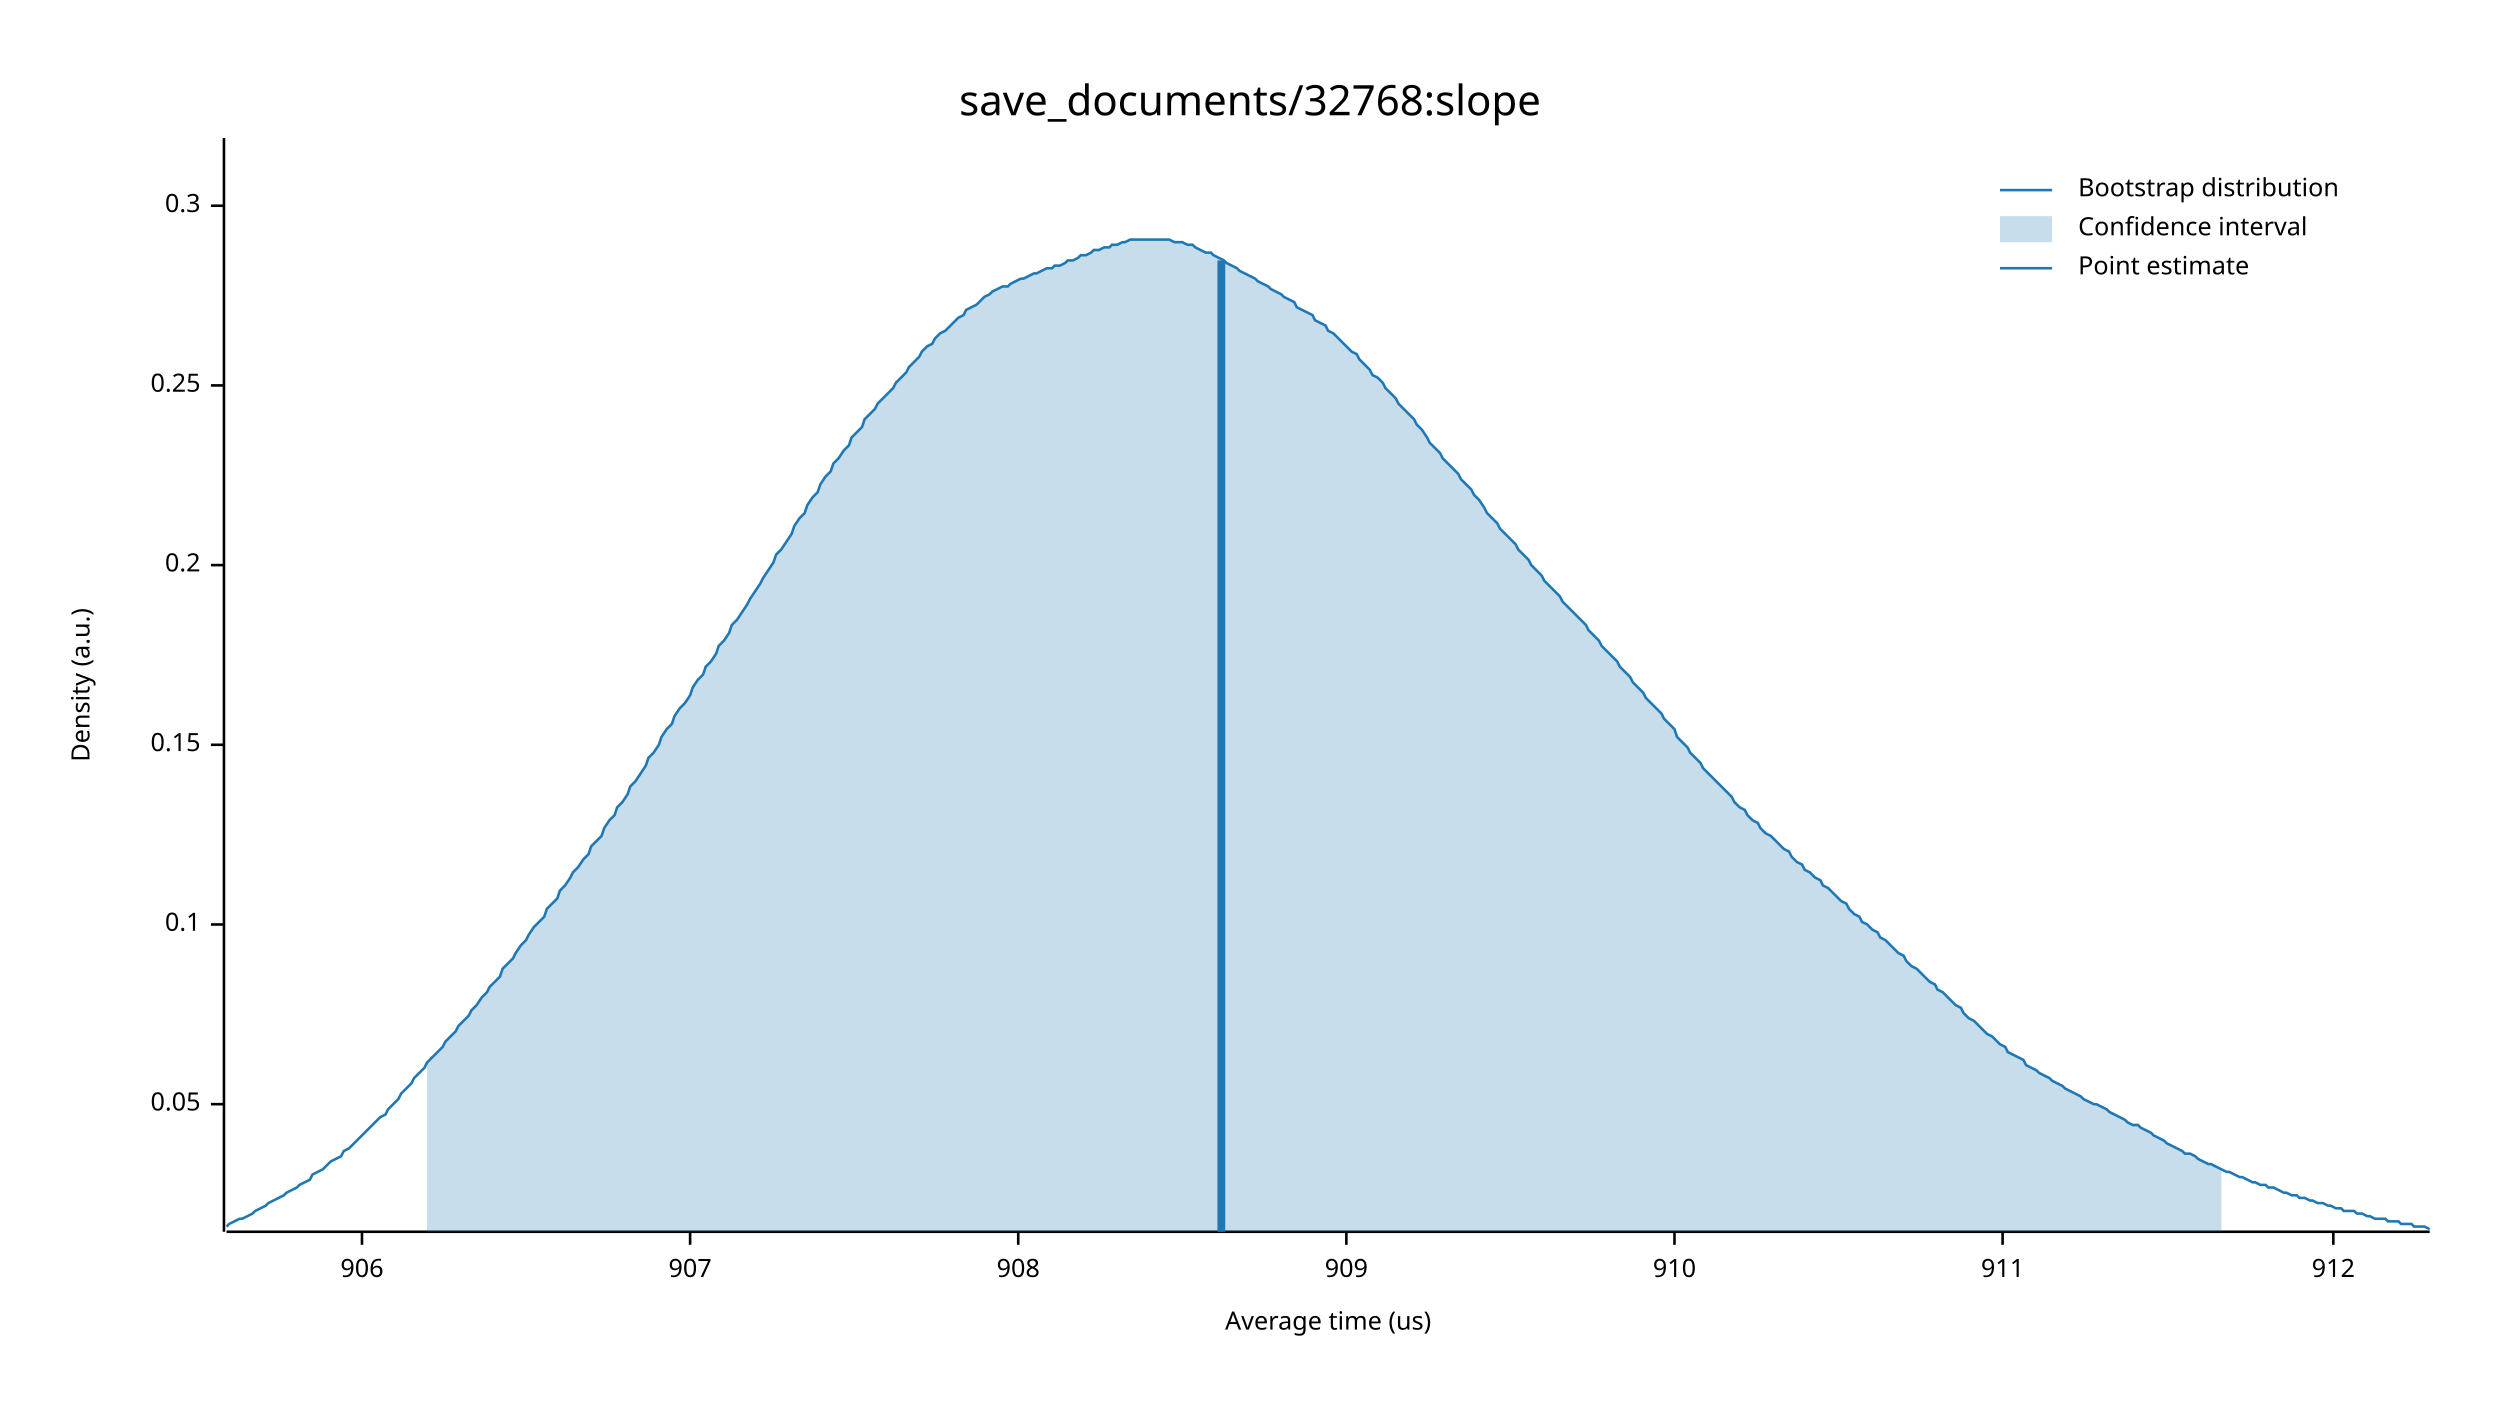
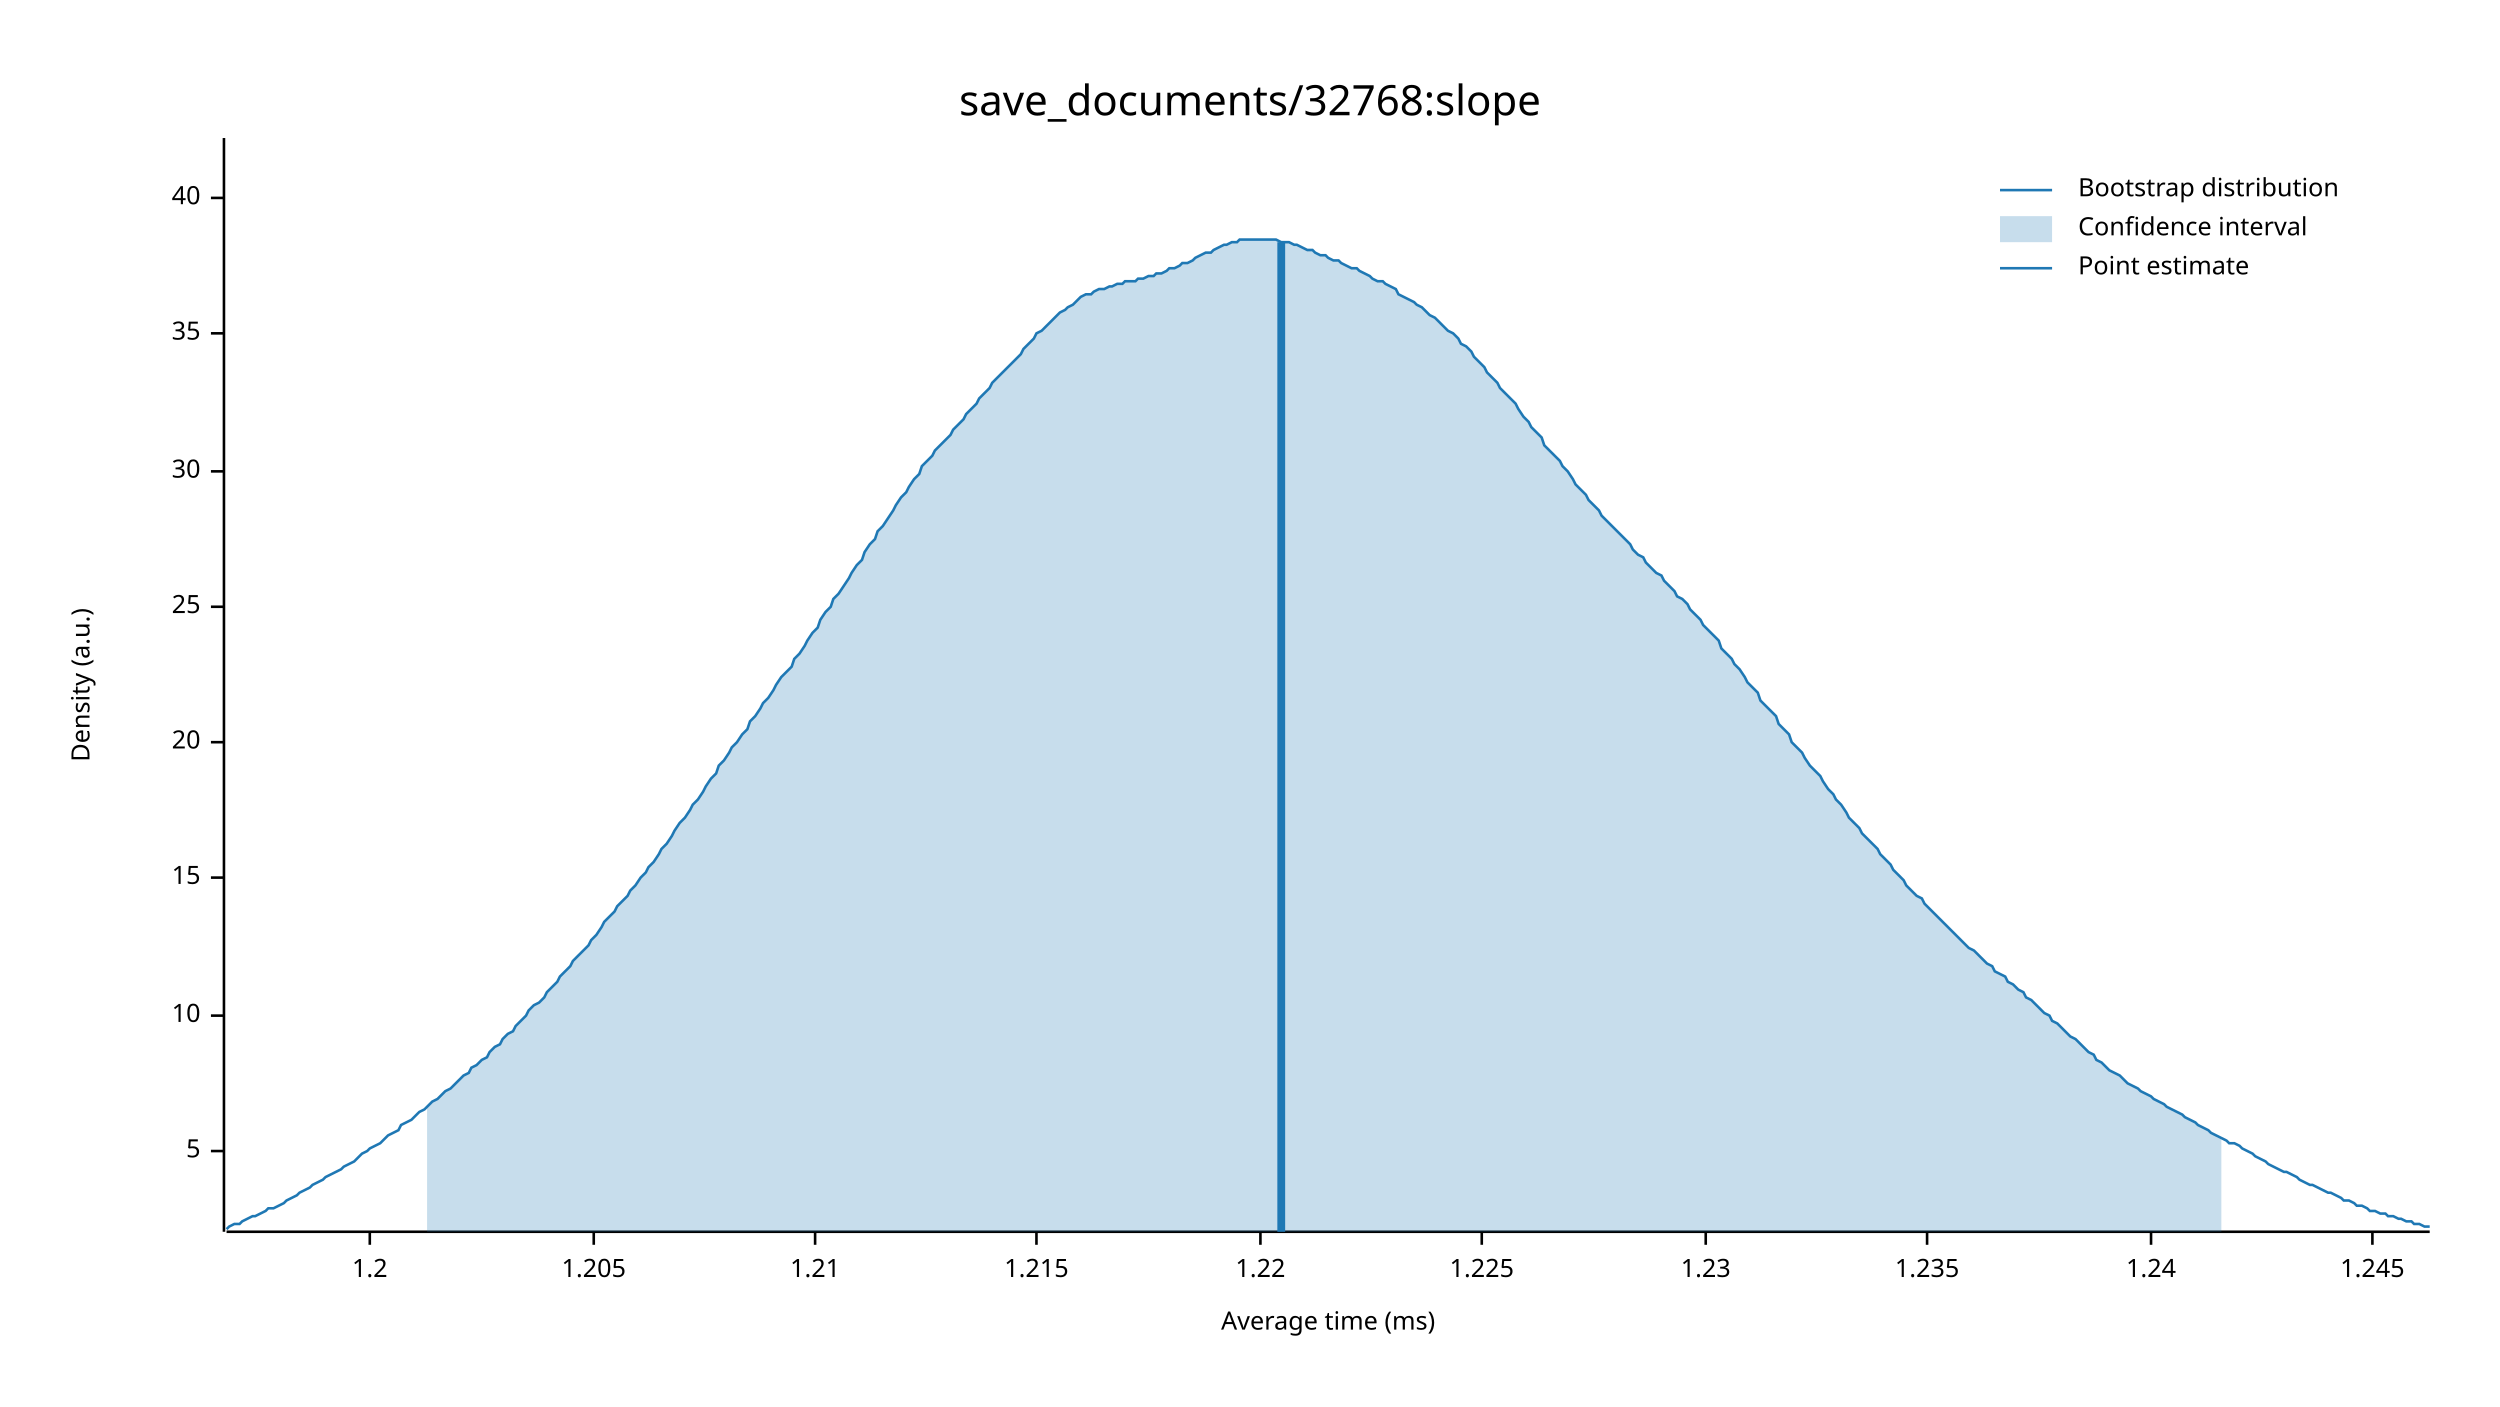
<svg xmlns="http://www.w3.org/2000/svg" width="960" height="540" viewBox="0 0 960 540">
  <text x="480" y="32" dy="0.76em" text-anchor="middle" font-family="sans-serif" font-size="16.129" opacity="1" fill="#000000">
save_documents/32768:slope
</text>
  <text x="27" y="263" dy="0.76em" text-anchor="middle" font-family="sans-serif" font-size="9.677" opacity="1" fill="#000000" transform="rotate(270, 27, 263)">
Density (a.u.)
</text>
  <text x="510" y="513" dy="-0.5ex" text-anchor="middle" font-family="sans-serif" font-size="9.677" opacity="1" fill="#000000">
- Average time (us)
+ Average time (ms)
</text>
  <polyline fill="none" opacity="1" stroke="#000000" stroke-width="1" points="86,53 86,473 " />
-   <text x="77" y="424" dy="0.5ex" text-anchor="end" font-family="sans-serif" font-size="9.677" opacity="1" fill="#000000">
- 0.05
+   <text x="77" y="442" dy="0.5ex" text-anchor="end" font-family="sans-serif" font-size="9.677" opacity="1" fill="#000000">
+ 5
</text>
-   <polyline fill="none" opacity="1" stroke="#000000" stroke-width="1" points="81,424 86,424 " />
-   <text x="77" y="355" dy="0.5ex" text-anchor="end" font-family="sans-serif" font-size="9.677" opacity="1" fill="#000000">
- 0.1
+   <polyline fill="none" opacity="1" stroke="#000000" stroke-width="1" points="81,442 86,442 " />
+   <text x="77" y="390" dy="0.5ex" text-anchor="end" font-family="sans-serif" font-size="9.677" opacity="1" fill="#000000">
+ 10
</text>
-   <polyline fill="none" opacity="1" stroke="#000000" stroke-width="1" points="81,355 86,355 " />
-   <text x="77" y="286" dy="0.5ex" text-anchor="end" font-family="sans-serif" font-size="9.677" opacity="1" fill="#000000">
- 0.15
+   <polyline fill="none" opacity="1" stroke="#000000" stroke-width="1" points="81,390 86,390 " />
+   <text x="77" y="337" dy="0.5ex" text-anchor="end" font-family="sans-serif" font-size="9.677" opacity="1" fill="#000000">
+ 15
</text>
-   <polyline fill="none" opacity="1" stroke="#000000" stroke-width="1" points="81,286 86,286 " />
-   <text x="77" y="217" dy="0.5ex" text-anchor="end" font-family="sans-serif" font-size="9.677" opacity="1" fill="#000000">
- 0.2
+   <polyline fill="none" opacity="1" stroke="#000000" stroke-width="1" points="81,337 86,337 " />
+   <text x="77" y="285" dy="0.5ex" text-anchor="end" font-family="sans-serif" font-size="9.677" opacity="1" fill="#000000">
+ 20
</text>
-   <polyline fill="none" opacity="1" stroke="#000000" stroke-width="1" points="81,217 86,217 " />
-   <text x="77" y="148" dy="0.5ex" text-anchor="end" font-family="sans-serif" font-size="9.677" opacity="1" fill="#000000">
- 0.25
+   <polyline fill="none" opacity="1" stroke="#000000" stroke-width="1" points="81,285 86,285 " />
+   <text x="77" y="233" dy="0.5ex" text-anchor="end" font-family="sans-serif" font-size="9.677" opacity="1" fill="#000000">
+ 25
</text>
-   <polyline fill="none" opacity="1" stroke="#000000" stroke-width="1" points="81,148 86,148 " />
-   <text x="77" y="79" dy="0.5ex" text-anchor="end" font-family="sans-serif" font-size="9.677" opacity="1" fill="#000000">
- 0.3
+   <polyline fill="none" opacity="1" stroke="#000000" stroke-width="1" points="81,233 86,233 " />
+   <text x="77" y="181" dy="0.5ex" text-anchor="end" font-family="sans-serif" font-size="9.677" opacity="1" fill="#000000">
+ 30
</text>
-   <polyline fill="none" opacity="1" stroke="#000000" stroke-width="1" points="81,79 86,79 " />
+   <polyline fill="none" opacity="1" stroke="#000000" stroke-width="1" points="81,181 86,181 " />
+   <text x="77" y="128" dy="0.5ex" text-anchor="end" font-family="sans-serif" font-size="9.677" opacity="1" fill="#000000">
+ 35
+ </text>
+   <polyline fill="none" opacity="1" stroke="#000000" stroke-width="1" points="81,128 86,128 " />
+   <text x="77" y="76" dy="0.5ex" text-anchor="end" font-family="sans-serif" font-size="9.677" opacity="1" fill="#000000">
+ 40
+ </text>
+   <polyline fill="none" opacity="1" stroke="#000000" stroke-width="1" points="81,76 86,76 " />
  <polyline fill="none" opacity="1" stroke="#000000" stroke-width="1" points="87,473 933,473 " />
-   <text x="139" y="483" dy="0.76em" text-anchor="middle" font-family="sans-serif" font-size="9.677" opacity="1" fill="#000000">
- 906
+   <text x="142" y="483" dy="0.76em" text-anchor="middle" font-family="sans-serif" font-size="9.677" opacity="1" fill="#000000">
+ 1.2
</text>
-   <polyline fill="none" opacity="1" stroke="#000000" stroke-width="1" points="139,473 139,478 " />
-   <text x="265" y="483" dy="0.76em" text-anchor="middle" font-family="sans-serif" font-size="9.677" opacity="1" fill="#000000">
- 907
+   <polyline fill="none" opacity="1" stroke="#000000" stroke-width="1" points="142,473 142,478 " />
+   <text x="228" y="483" dy="0.76em" text-anchor="middle" font-family="sans-serif" font-size="9.677" opacity="1" fill="#000000">
+ 1.205
</text>
-   <polyline fill="none" opacity="1" stroke="#000000" stroke-width="1" points="265,473 265,478 " />
-   <text x="391" y="483" dy="0.76em" text-anchor="middle" font-family="sans-serif" font-size="9.677" opacity="1" fill="#000000">
- 908
+   <polyline fill="none" opacity="1" stroke="#000000" stroke-width="1" points="228,473 228,478 " />
+   <text x="313" y="483" dy="0.76em" text-anchor="middle" font-family="sans-serif" font-size="9.677" opacity="1" fill="#000000">
+ 1.21
</text>
-   <polyline fill="none" opacity="1" stroke="#000000" stroke-width="1" points="391,473 391,478 " />
-   <text x="517" y="483" dy="0.76em" text-anchor="middle" font-family="sans-serif" font-size="9.677" opacity="1" fill="#000000">
- 909
+   <polyline fill="none" opacity="1" stroke="#000000" stroke-width="1" points="313,473 313,478 " />
+   <text x="398" y="483" dy="0.76em" text-anchor="middle" font-family="sans-serif" font-size="9.677" opacity="1" fill="#000000">
+ 1.215
</text>
-   <polyline fill="none" opacity="1" stroke="#000000" stroke-width="1" points="517,473 517,478 " />
-   <text x="643" y="483" dy="0.76em" text-anchor="middle" font-family="sans-serif" font-size="9.677" opacity="1" fill="#000000">
- 910
+   <polyline fill="none" opacity="1" stroke="#000000" stroke-width="1" points="398,473 398,478 " />
+   <text x="484" y="483" dy="0.76em" text-anchor="middle" font-family="sans-serif" font-size="9.677" opacity="1" fill="#000000">
+ 1.22
</text>
-   <polyline fill="none" opacity="1" stroke="#000000" stroke-width="1" points="643,473 643,478 " />
-   <text x="769" y="483" dy="0.76em" text-anchor="middle" font-family="sans-serif" font-size="9.677" opacity="1" fill="#000000">
- 911
+   <polyline fill="none" opacity="1" stroke="#000000" stroke-width="1" points="484,473 484,478 " />
+   <text x="569" y="483" dy="0.76em" text-anchor="middle" font-family="sans-serif" font-size="9.677" opacity="1" fill="#000000">
+ 1.225
</text>
-   <polyline fill="none" opacity="1" stroke="#000000" stroke-width="1" points="769,473 769,478 " />
-   <text x="896" y="483" dy="0.76em" text-anchor="middle" font-family="sans-serif" font-size="9.677" opacity="1" fill="#000000">
- 912
+   <polyline fill="none" opacity="1" stroke="#000000" stroke-width="1" points="569,473 569,478 " />
+   <text x="655" y="483" dy="0.76em" text-anchor="middle" font-family="sans-serif" font-size="9.677" opacity="1" fill="#000000">
+ 1.23
</text>
-   <polyline fill="none" opacity="1" stroke="#000000" stroke-width="1" points="896,473 896,478 " />
-   <polyline fill="none" opacity="1" stroke="#1F78B4" stroke-width="1" points="87,471 88,470 90,469 92,468 93,468 95,467 97,466 98,465 100,464 102,463 103,462 105,461 107,460 109,459 110,458 112,457 114,456 115,455 117,454 119,453 120,451 122,450 124,449 125,448 127,446 129,445 131,444 132,442 134,441 136,439 137,438 139,436 141,434 142,433 144,431 146,429 148,428 149,426 151,424 153,422 154,420 156,418 158,416 159,414 161,412 163,410 164,408 166,406 168,404 170,402 171,400 173,398 175,396 176,394 178,392 180,390 181,388 183,386 185,383 187,381 188,379 190,377 192,375 193,372 195,370 197,368 198,366 200,363 202,361 203,359 205,356 207,354 209,352 210,349 212,347 214,345 215,342 217,340 219,337 220,335 222,333 224,330 226,328 227,325 229,323 231,321 232,318 234,315 236,313 237,310 239,308 241,305 242,302 244,300 246,297 248,294 249,291 251,289 253,286 254,283 256,280 258,278 259,275 261,272 263,270 265,267 266,264 268,261 270,259 271,256 273,254 275,251 276,248 278,246 280,243 281,240 283,238 285,235 287,232 288,230 290,227 292,224 293,222 295,219 297,216 298,213 300,211 302,208 304,205 305,202 307,199 309,197 310,194 312,191 314,189 315,186 317,183 319,181 320,178 322,176 324,173 326,171 327,168 329,166 331,164 332,161 334,159 336,157 337,155 339,153 341,151 343,149 344,147 346,145 348,143 349,141 351,139 353,137 354,135 356,133 358,132 359,130 361,128 363,127 365,125 366,124 368,122 370,121 371,119 373,118 375,117 376,116 378,114 380,113 381,112 383,111 385,110 387,110 388,109 390,108 392,107 393,107 395,106 397,105 398,105 400,104 402,103 404,103 405,102 407,102 409,101 410,100 412,100 414,99 415,98 417,98 419,97 420,96 422,96 424,95 426,95 427,94 429,94 431,93 432,93 434,92 436,92 437,92 439,92 441,92 443,92 444,92 446,92 448,92 449,92 451,93 453,93 454,93 456,94 458,94 459,95 461,96 463,97 465,97 466,98 468,99 470,100 471,101 473,102 475,103 476,104 478,105 480,106 482,107 483,108 485,109 487,110 488,111 490,112 492,113 493,114 495,115 497,116 498,118 500,119 502,120 504,121 505,123 507,124 509,125 510,127 512,128 514,130 515,131 517,133 519,135 521,136 522,138 524,140 526,142 527,144 529,145 531,147 532,149 534,151 536,153 537,155 539,157 541,159 543,161 544,163 546,165 548,168 549,170 551,172 553,174 554,176 556,178 558,180 560,182 561,184 563,186 565,188 566,190 568,192 570,195 571,197 573,199 575,201 576,203 578,205 580,207 582,209 583,211 585,213 587,215 588,217 590,219 592,221 593,223 595,225 597,227 599,229 600,231 602,233 604,235 605,236 607,238 609,240 610,242 612,244 614,246 615,248 617,250 619,252 621,254 622,256 624,258 626,260 627,262 629,264 631,266 632,268 634,270 636,272 638,274 639,276 641,278 643,280 644,283 646,285 648,287 649,289 651,291 653,293 654,295 656,297 658,299 660,301 661,302 663,304 665,306 666,308 668,310 670,311 671,313 673,315 675,316 676,318 678,320 680,321 682,323 683,324 685,326 687,327 688,329 690,331 692,332 693,334 695,335 697,337 699,338 700,340 702,341 704,343 705,344 707,346 709,347 710,349 712,351 714,352 715,354 717,355 719,357 721,358 722,360 724,361 726,363 727,364 729,366 731,367 732,369 734,371 736,372 738,374 739,375 741,377 743,378 744,380 746,381 748,383 749,384 751,386 753,387 754,389 756,391 758,392 760,394 761,395 763,397 765,398 766,399 768,401 770,402 771,404 773,405 775,406 777,407 778,409 780,410 782,411 783,412 785,413 787,414 788,415 790,416 792,417 793,418 795,419 797,420 799,421 800,422 802,423 804,424 805,424 807,425 809,426 810,427 812,428 814,429 816,430 817,431 819,432 821,432 822,433 824,434 826,435 827,436 829,437 831,438 832,439 834,440 836,441 838,442 839,443 841,443 843,444 844,445 846,446 848,447 849,447 851,448 853,449 855,450 856,450 858,451 860,452 861,452 863,453 865,454 866,454 868,455 870,455 871,456 873,456 875,457 877,458 878,458 880,459 882,459 883,460 885,460 887,461 888,461 890,462 892,462 894,463 895,463 897,464 899,464 900,465 902,465 904,465 905,466 907,466 909,467 910,467 912,468 914,468 916,468 917,469 919,469 921,469 922,470 924,470 926,470 927,471 929,471 931,471 933,472 " />
-   <polygon opacity="0.25" fill="#1F78B4" points="164,408 166,406 168,404 170,402 171,400 173,398 175,396 176,394 178,392 180,390 181,388 183,386 185,383 187,381 188,379 190,377 192,375 193,372 195,370 197,368 198,366 200,363 202,361 203,359 205,356 207,354 209,352 210,349 212,347 214,345 215,342 217,340 219,337 220,335 222,333 224,330 226,328 227,325 229,323 231,321 232,318 234,315 236,313 237,310 239,308 241,305 242,302 244,300 246,297 248,294 249,291 251,289 253,286 254,283 256,280 258,278 259,275 261,272 263,270 265,267 266,264 268,261 270,259 271,256 273,254 275,251 276,248 278,246 280,243 281,240 283,238 285,235 287,232 288,230 290,227 292,224 293,222 295,219 297,216 298,213 300,211 302,208 304,205 305,202 307,199 309,197 310,194 312,191 314,189 315,186 317,183 319,181 320,178 322,176 324,173 326,171 327,168 329,166 331,164 332,161 334,159 336,157 337,155 339,153 341,151 343,149 344,147 346,145 348,143 349,141 351,139 353,137 354,135 356,133 358,132 359,130 361,128 363,127 365,125 366,124 368,122 370,121 371,119 373,118 375,117 376,116 378,114 380,113 381,112 383,111 385,110 387,110 388,109 390,108 392,107 393,107 395,106 397,105 398,105 400,104 402,103 404,103 405,102 407,102 409,101 410,100 412,100 414,99 415,98 417,98 419,97 420,96 422,96 424,95 426,95 427,94 429,94 431,93 432,93 434,92 436,92 437,92 439,92 441,92 443,92 444,92 446,92 448,92 449,92 451,93 453,93 454,93 456,94 458,94 459,95 461,96 463,97 465,97 466,98 468,99 470,100 471,101 473,102 475,103 476,104 478,105 480,106 482,107 483,108 485,109 487,110 488,111 490,112 492,113 493,114 495,115 497,116 498,118 500,119 502,120 504,121 505,123 507,124 509,125 510,127 512,128 514,130 515,131 517,133 519,135 521,136 522,138 524,140 526,142 527,144 529,145 531,147 532,149 534,151 536,153 537,155 539,157 541,159 543,161 544,163 546,165 548,168 549,170 551,172 553,174 554,176 556,178 558,180 560,182 561,184 563,186 565,188 566,190 568,192 570,195 571,197 573,199 575,201 576,203 578,205 580,207 582,209 583,211 585,213 587,215 588,217 590,219 592,221 593,223 595,225 597,227 599,229 600,231 602,233 604,235 605,236 607,238 609,240 610,242 612,244 614,246 615,248 617,250 619,252 621,254 622,256 624,258 626,260 627,262 629,264 631,266 632,268 634,270 636,272 638,274 639,276 641,278 643,280 644,283 646,285 648,287 649,289 651,291 653,293 654,295 656,297 658,299 660,301 661,302 663,304 665,306 666,308 668,310 670,311 671,313 673,315 675,316 676,318 678,320 680,321 682,323 683,324 685,326 687,327 688,329 690,331 692,332 693,334 695,335 697,337 699,338 700,340 702,341 704,343 705,344 707,346 709,347 710,349 712,351 714,352 715,354 717,355 719,357 721,358 722,360 724,361 726,363 727,364 729,366 731,367 732,369 734,371 736,372 738,374 739,375 741,377 743,378 744,380 746,381 748,383 749,384 751,386 753,387 754,389 756,391 758,392 760,394 761,395 763,397 765,398 766,399 768,401 770,402 771,404 773,405 775,406 777,407 778,409 780,410 782,411 783,412 785,413 787,414 788,415 790,416 792,417 793,418 795,419 797,420 799,421 800,422 802,423 804,424 805,424 807,425 809,426 810,427 812,428 814,429 816,430 817,431 819,432 821,432 822,433 824,434 826,435 827,436 829,437 831,438 832,439 834,440 836,441 838,442 839,443 841,443 843,444 844,445 846,446 848,447 849,447 851,448 853,449 853,473 164,473 " />
-   <polyline fill="none" opacity="1" stroke="#1F78B4" stroke-width="3" points="469,473 469,100 " />
+   <polyline fill="none" opacity="1" stroke="#000000" stroke-width="1" points="655,473 655,478 " />
+   <text x="740" y="483" dy="0.76em" text-anchor="middle" font-family="sans-serif" font-size="9.677" opacity="1" fill="#000000">
+ 1.235
+ </text>
+   <polyline fill="none" opacity="1" stroke="#000000" stroke-width="1" points="740,473 740,478 " />
+   <text x="826" y="483" dy="0.76em" text-anchor="middle" font-family="sans-serif" font-size="9.677" opacity="1" fill="#000000">
+ 1.24
+ </text>
+   <polyline fill="none" opacity="1" stroke="#000000" stroke-width="1" points="826,473 826,478 " />
+   <text x="911" y="483" dy="0.76em" text-anchor="middle" font-family="sans-serif" font-size="9.677" opacity="1" fill="#000000">
+ 1.245
+ </text>
+   <polyline fill="none" opacity="1" stroke="#000000" stroke-width="1" points="911,473 911,478 " />
+   <polyline fill="none" opacity="1" stroke="#1F78B4" stroke-width="1" points="87,472 88,471 90,470 92,470 93,469 95,468 97,467 98,467 100,466 102,465 103,464 105,464 107,463 109,462 110,461 112,460 114,459 115,458 117,457 119,456 120,455 122,454 124,453 125,452 127,451 129,450 131,449 132,448 134,447 136,446 137,445 139,443 141,442 142,441 144,440 146,439 148,437 149,436 151,435 153,434 154,432 156,431 158,430 159,429 161,427 163,426 164,425 166,423 168,422 170,420 171,419 173,418 175,416 176,415 178,413 180,412 181,410 183,409 185,407 187,406 188,404 190,402 192,401 193,399 195,397 197,396 198,394 200,392 202,390 203,388 205,386 207,385 209,383 210,381 212,379 214,377 215,375 217,373 219,371 220,369 222,367 224,365 226,363 227,361 229,359 231,356 232,354 234,352 236,350 237,348 239,346 241,344 242,342 244,340 246,337 248,335 249,333 251,331 253,328 254,326 256,324 258,321 259,319 261,316 263,314 265,311 266,309 268,307 270,304 271,302 273,299 275,297 276,294 278,292 280,289 281,287 283,285 285,282 287,280 288,277 290,275 292,272 293,270 295,268 297,265 298,263 300,260 302,258 304,256 305,253 307,251 309,248 310,246 312,243 314,241 315,238 317,235 319,233 320,230 322,228 324,225 326,222 327,220 329,217 331,215 332,212 334,209 336,207 337,204 339,202 341,199 343,196 344,194 346,191 348,189 349,187 351,184 353,182 354,179 356,177 358,175 359,173 361,171 363,169 365,167 366,165 368,163 370,161 371,159 373,157 375,155 376,153 378,151 380,149 381,147 383,145 385,143 387,141 388,140 390,138 392,136 393,134 395,132 397,130 398,128 400,127 402,125 404,123 405,122 407,120 409,119 410,118 412,117 414,115 415,114 417,113 419,113 420,112 422,111 424,111 426,110 427,110 429,109 431,109 432,108 434,108 436,108 437,107 439,107 441,106 443,106 444,105 446,105 448,104 449,103 451,103 453,102 454,101 456,101 458,100 459,99 461,98 463,97 465,97 466,96 468,95 470,94 471,94 473,93 475,93 476,92 478,92 480,92 482,92 483,92 485,92 487,92 488,92 490,92 492,93 493,93 495,93 497,94 498,94 500,95 502,96 504,96 505,97 507,98 509,98 510,99 512,100 514,100 515,101 517,102 519,103 521,103 522,104 524,105 526,106 527,107 529,108 531,108 532,109 534,110 536,111 537,113 539,114 541,115 543,116 544,117 546,118 548,120 549,121 551,122 553,124 554,125 556,127 558,128 560,130 561,132 563,133 565,135 566,137 568,139 570,141 571,143 573,145 575,147 576,149 578,151 580,153 582,155 583,157 585,160 587,162 588,164 590,166 592,168 593,171 595,173 597,175 599,177 600,179 602,181 604,184 605,186 607,188 609,190 610,192 612,194 614,196 615,198 617,200 619,202 621,204 622,205 624,207 626,209 627,211 629,213 631,214 632,216 634,218 636,220 638,221 639,223 641,225 643,227 644,229 646,230 648,232 649,234 651,236 653,238 654,240 656,242 658,244 660,246 661,249 663,251 665,253 666,255 668,257 670,260 671,262 673,264 675,266 676,269 678,271 680,273 682,275 683,278 685,280 687,282 688,285 690,287 692,289 693,291 695,294 697,296 699,298 700,300 702,303 704,305 705,307 707,309 709,312 710,314 712,316 714,318 715,320 717,322 719,324 721,326 722,328 724,330 726,332 727,334 729,336 731,338 732,340 734,342 736,344 738,345 739,347 741,349 743,351 744,352 746,354 748,356 749,357 751,359 753,361 754,362 756,364 758,365 760,367 761,368 763,370 765,371 766,373 768,374 770,375 771,377 773,378 775,380 777,381 778,383 780,384 782,386 783,387 785,389 787,390 788,392 790,393 792,395 793,396 795,398 797,399 799,401 800,402 802,404 804,405 805,407 807,408 809,410 810,411 812,412 814,413 816,415 817,416 819,417 821,418 822,419 824,420 826,421 827,422 829,423 831,424 832,425 834,426 836,427 838,428 839,429 841,430 843,431 844,432 846,433 848,434 849,435 851,436 853,437 855,438 856,439 858,439 860,440 861,441 863,442 865,443 866,444 868,445 870,446 871,447 873,448 875,449 877,450 878,450 880,451 882,452 883,453 885,454 887,455 888,455 890,456 892,457 894,458 895,458 897,459 899,460 900,461 902,461 904,462 905,463 907,463 909,464 910,465 912,465 914,466 916,466 917,467 919,467 921,468 922,468 924,469 926,469 927,470 929,470 931,471 933,471 " />
+   <polygon opacity="0.25" fill="#1F78B4" points="164,425 166,423 168,422 170,420 171,419 173,418 175,416 176,415 178,413 180,412 181,410 183,409 185,407 187,406 188,404 190,402 192,401 193,399 195,397 197,396 198,394 200,392 202,390 203,388 205,386 207,385 209,383 210,381 212,379 214,377 215,375 217,373 219,371 220,369 222,367 224,365 226,363 227,361 229,359 231,356 232,354 234,352 236,350 237,348 239,346 241,344 242,342 244,340 246,337 248,335 249,333 251,331 253,328 254,326 256,324 258,321 259,319 261,316 263,314 265,311 266,309 268,307 270,304 271,302 273,299 275,297 276,294 278,292 280,289 281,287 283,285 285,282 287,280 288,277 290,275 292,272 293,270 295,268 297,265 298,263 300,260 302,258 304,256 305,253 307,251 309,248 310,246 312,243 314,241 315,238 317,235 319,233 320,230 322,228 324,225 326,222 327,220 329,217 331,215 332,212 334,209 336,207 337,204 339,202 341,199 343,196 344,194 346,191 348,189 349,187 351,184 353,182 354,179 356,177 358,175 359,173 361,171 363,169 365,167 366,165 368,163 370,161 371,159 373,157 375,155 376,153 378,151 380,149 381,147 383,145 385,143 387,141 388,140 390,138 392,136 393,134 395,132 397,130 398,128 400,127 402,125 404,123 405,122 407,120 409,119 410,118 412,117 414,115 415,114 417,113 419,113 420,112 422,111 424,111 426,110 427,110 429,109 431,109 432,108 434,108 436,108 437,107 439,107 441,106 443,106 444,105 446,105 448,104 449,103 451,103 453,102 454,101 456,101 458,100 459,99 461,98 463,97 465,97 466,96 468,95 470,94 471,94 473,93 475,93 476,92 478,92 480,92 482,92 483,92 485,92 487,92 488,92 490,92 492,93 493,93 495,93 497,94 498,94 500,95 502,96 504,96 505,97 507,98 509,98 510,99 512,100 514,100 515,101 517,102 519,103 521,103 522,104 524,105 526,106 527,107 529,108 531,108 532,109 534,110 536,111 537,113 539,114 541,115 543,116 544,117 546,118 548,120 549,121 551,122 553,124 554,125 556,127 558,128 560,130 561,132 563,133 565,135 566,137 568,139 570,141 571,143 573,145 575,147 576,149 578,151 580,153 582,155 583,157 585,160 587,162 588,164 590,166 592,168 593,171 595,173 597,175 599,177 600,179 602,181 604,184 605,186 607,188 609,190 610,192 612,194 614,196 615,198 617,200 619,202 621,204 622,205 624,207 626,209 627,211 629,213 631,214 632,216 634,218 636,220 638,221 639,223 641,225 643,227 644,229 646,230 648,232 649,234 651,236 653,238 654,240 656,242 658,244 660,246 661,249 663,251 665,253 666,255 668,257 670,260 671,262 673,264 675,266 676,269 678,271 680,273 682,275 683,278 685,280 687,282 688,285 690,287 692,289 693,291 695,294 697,296 699,298 700,300 702,303 704,305 705,307 707,309 709,312 710,314 712,316 714,318 715,320 717,322 719,324 721,326 722,328 724,330 726,332 727,334 729,336 731,338 732,340 734,342 736,344 738,345 739,347 741,349 743,351 744,352 746,354 748,356 749,357 751,359 753,361 754,362 756,364 758,365 760,367 761,368 763,370 765,371 766,373 768,374 770,375 771,377 773,378 775,380 777,381 778,383 780,384 782,386 783,387 785,389 787,390 788,392 790,393 792,395 793,396 795,398 797,399 799,401 800,402 802,404 804,405 805,407 807,408 809,410 810,411 812,412 814,413 816,415 817,416 819,417 821,418 822,419 824,420 826,421 827,422 829,423 831,424 832,425 834,426 836,427 838,428 839,429 841,430 843,431 844,432 846,433 848,434 849,435 851,436 853,437 853,473 164,473 " />
+   <polyline fill="none" opacity="1" stroke="#1F78B4" stroke-width="3" points="492,473 492,93 " />
  <text x="798" y="68" dy="0.76em" text-anchor="start" font-family="sans-serif" font-size="9.677" opacity="1" fill="#000000">
Bootstrap distribution
</text>
  <text x="798" y="83" dy="0.76em" text-anchor="start" font-family="sans-serif" font-size="9.677" opacity="1" fill="#000000">
Confidence interval
</text>
  <text x="798" y="98" dy="0.76em" text-anchor="start" font-family="sans-serif" font-size="9.677" opacity="1" fill="#000000">
Point estimate
</text>
  <polyline fill="none" opacity="1" stroke="#1F78B4" stroke-width="1" points="768,73 788,73 " />
  <rect x="768" y="83" width="20" height="10" opacity="0.25" fill="#1F78B4" stroke="none" />
  <polyline fill="none" opacity="1" stroke="#1F78B4" stroke-width="1" points="768,103 788,103 " />
</svg>
